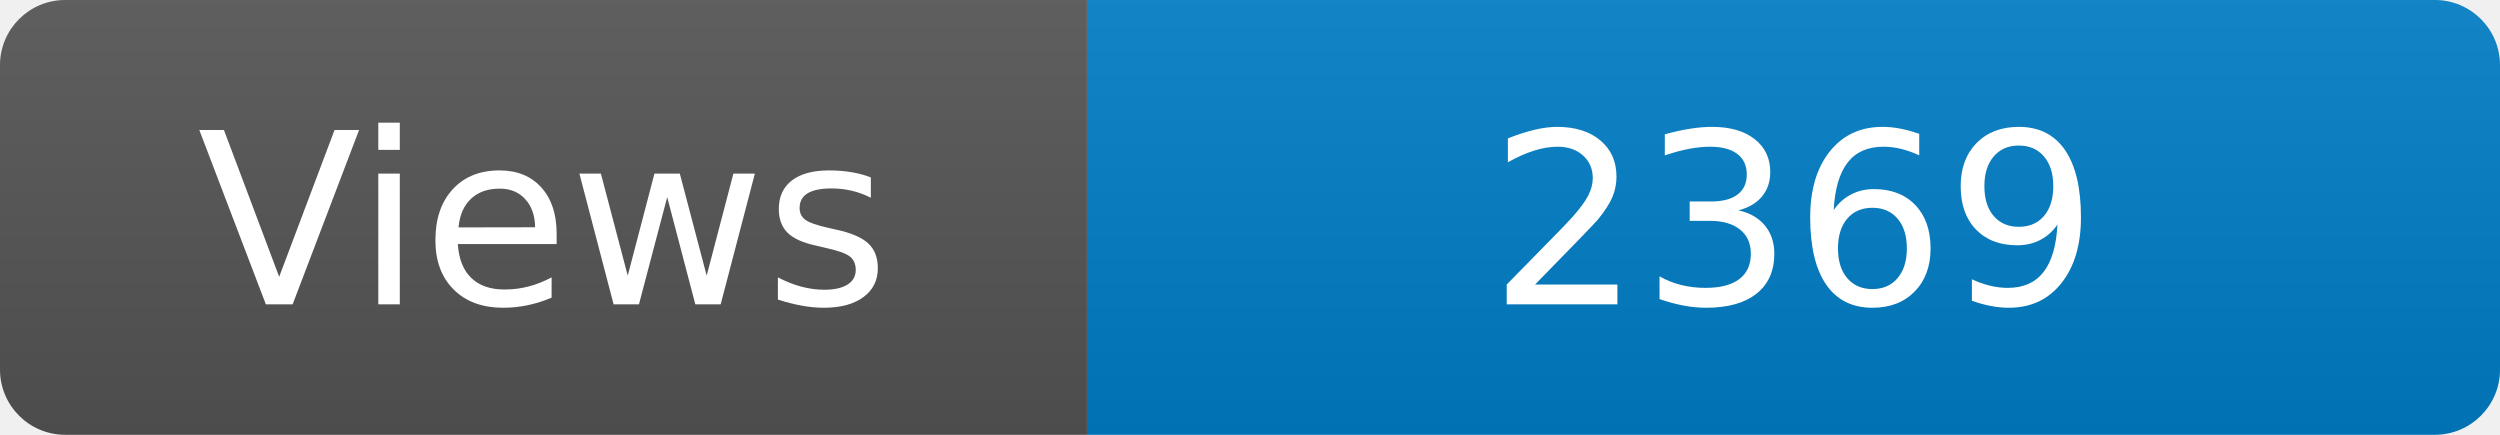
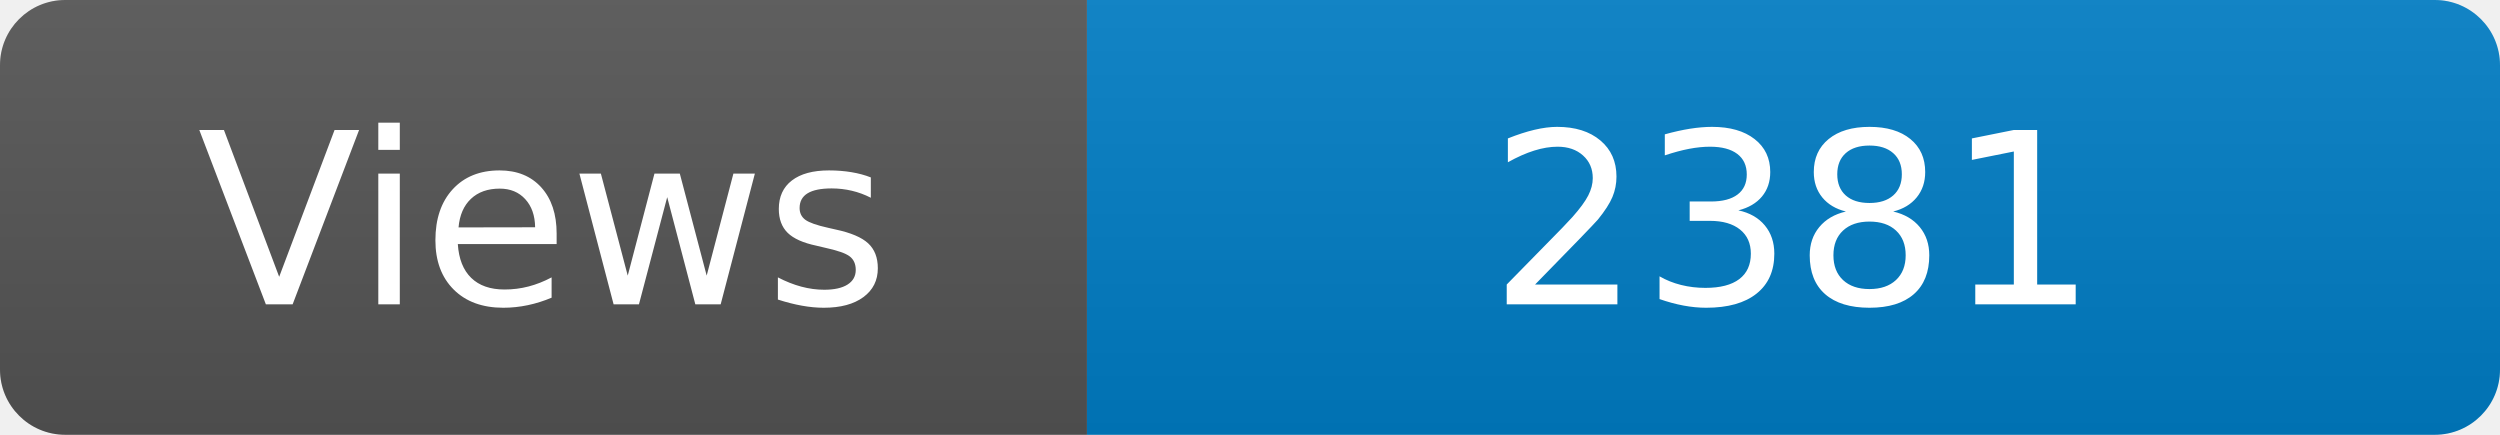
<svg xmlns="http://www.w3.org/2000/svg" width="115" height="20" role="img" aria-label="Maintained?: yes">
  <linearGradient id="s" x2="0" y2="100%">
    <stop offset="0" stop-color="#bbb" stop-opacity=".1" />
    <stop offset="1" stop-opacity=".1" />
  </linearGradient>
  <clipPath id="r">
    <rect width="115" height="20" rx="3" fill="#fff" />
  </clipPath>
  <g clip-path="url(#r)">
    <rect width="50" height="20" fill="#555" />
    <rect x="50" width="160" height="20" fill="#007ec6" />
    <rect width="115" height="20" fill="url(#s)" />
  </g>
  <g fill="#fff" text-anchor="middle" font-family="Verdana,Geneva,DejaVu Sans,sans-serif" font-size="110">
    <text x="250" y="140" transform="scale(.1)" fill="#fff">Views</text>
-     <text x="825" y="140" transform="scale(.1)" fill="#fff">2369</text>
+     <text x="825" y="140" transform="scale(.1)" fill="#fff">2381</text>
  </g>
</svg>
